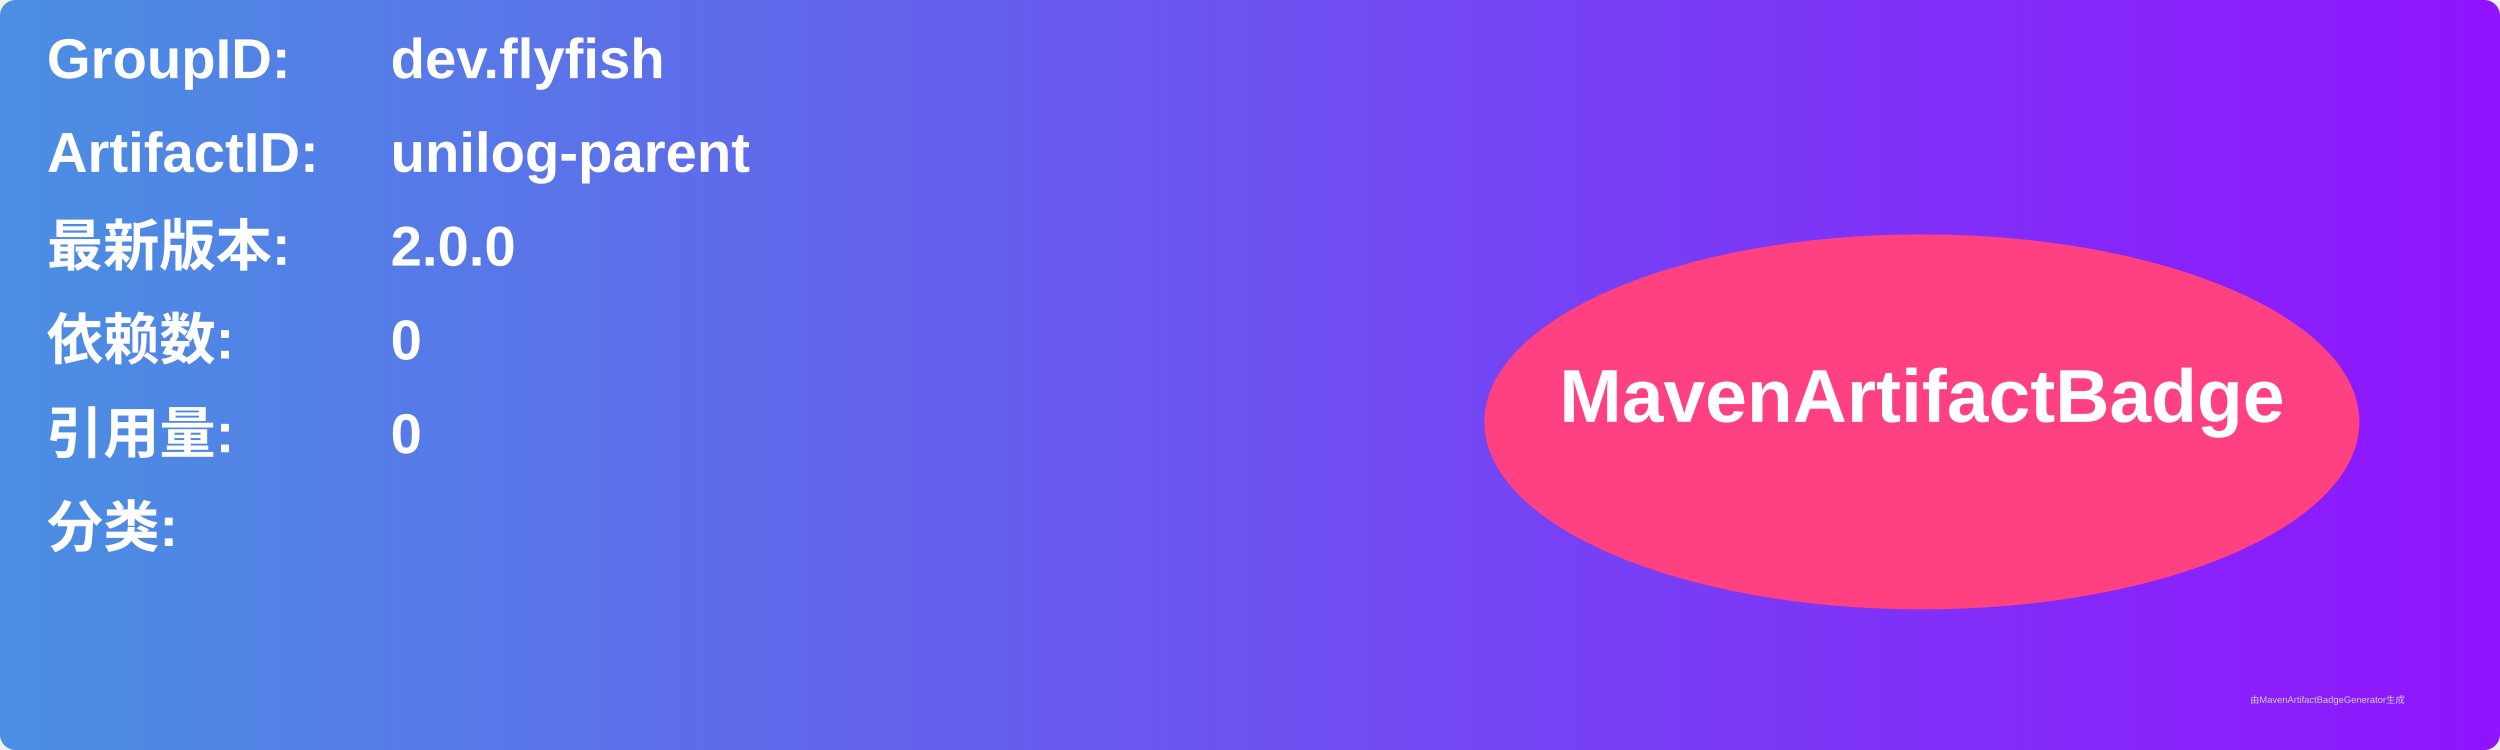
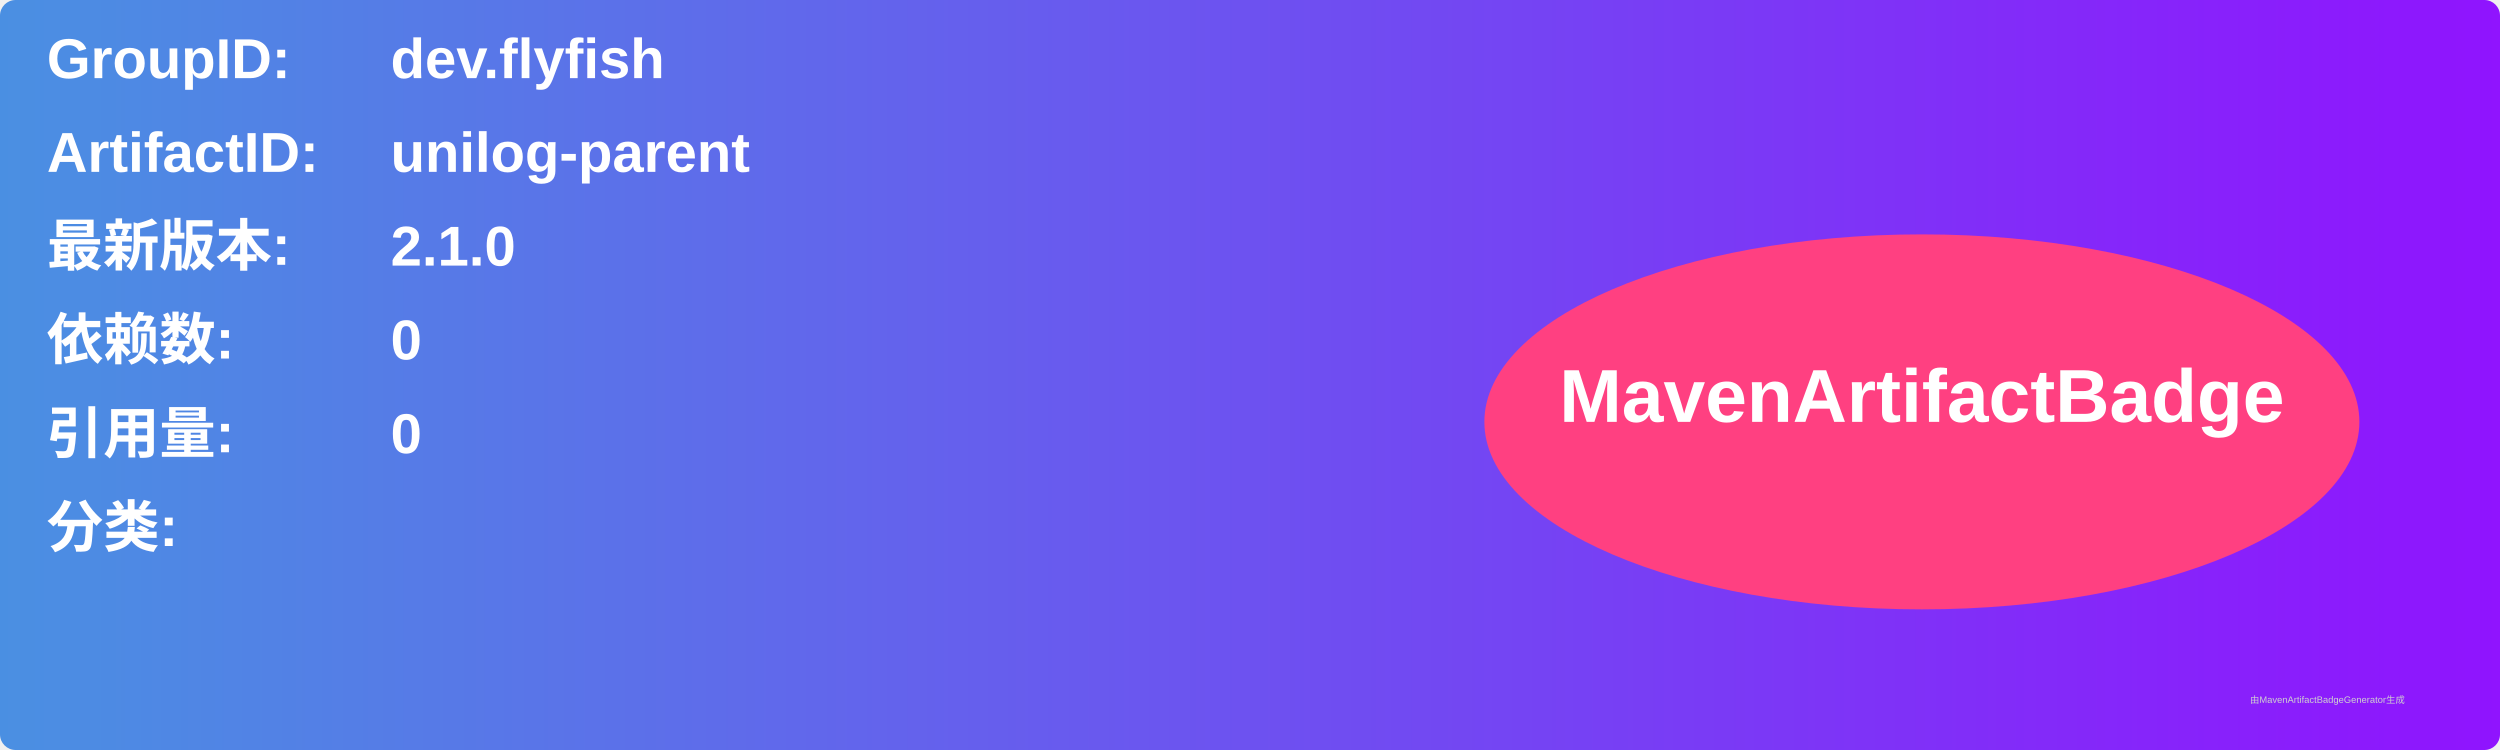
<svg xmlns="http://www.w3.org/2000/svg" width="800" height="240" viewBox="0 0 800 240">
  <linearGradient id="grad" x1="0%" y1="0%" x2="100%" y2="0%">
    <stop offset="0%" stop-color="#4a90e2" />
    <stop offset="100%" stop-color="#9013fe" />
  </linearGradient>
  <rect width="100%" height="100%" rx="5" ry="5" fill="url(#grad)" />
  <g transform="translate(15, 15)">
    <text x="0" y="10" font-family="Arial" font-size="18" fill="white" font-weight="bold" width="260">GroupID:</text>
    <text x="110" y="10" font-family="Arial" font-size="18" fill="white" font-weight="bold" width="460">dev.flyfish</text>
    <text x="0" y="40" font-family="Arial" font-size="18" fill="white" font-weight="bold" width="260">ArtifactID:</text>
    <text x="110" y="40" font-family="Arial" font-size="18" fill="white" font-weight="bold" width="460">unilog-parent</text>
    <text x="0" y="70" font-family="Arial" font-size="18" fill="white" font-weight="bold">最新版本:</text>
    <text x="110" y="70" font-family="Arial" font-size="18" fill="white" font-weight="bold">
-       <tspan font-weight="bold">2.0.0</tspan>
+       <tspan font-weight="bold">2.1.0</tspan>
    </text>
    <text x="0" y="100" font-family="Arial" font-size="18" fill="white" font-weight="bold">依赖数: </text>
    <text x="110" y="100" font-family="Arial" font-size="18" fill="white">
      <tspan font-weight="bold">0</tspan>
    </text>
    <text x="0" y="130" font-family="Arial" font-size="18" fill="white" font-weight="bold">引用量: </text>
    <text x="110" y="130" font-family="Arial" font-size="18" fill="white">
      <tspan font-weight="bold">0</tspan>
    </text>
    <text x="0" y="160" font-family="Arial" font-size="18" fill="white" font-weight="bold">分类:</text>
    <text x="10" y="190" font-family="Arial" font-size="10" fill="white">
      <tspan font-weight="bold" />
    </text>
    <ellipse cx="600" cy="120" rx="140" ry="60" fill="#ff4081" />
    <text x="600" y="120" text-anchor="middle" font-family="Arial" font-size="24" fill="white" font-weight="bold">MavenArtifactBadge</text>
  </g>
  <text x="720" y="225" font-family="Arial" font-size="3" fill="#d0d0d0">由MavenArtifactBadgeGenerator生成</text>
</svg>
